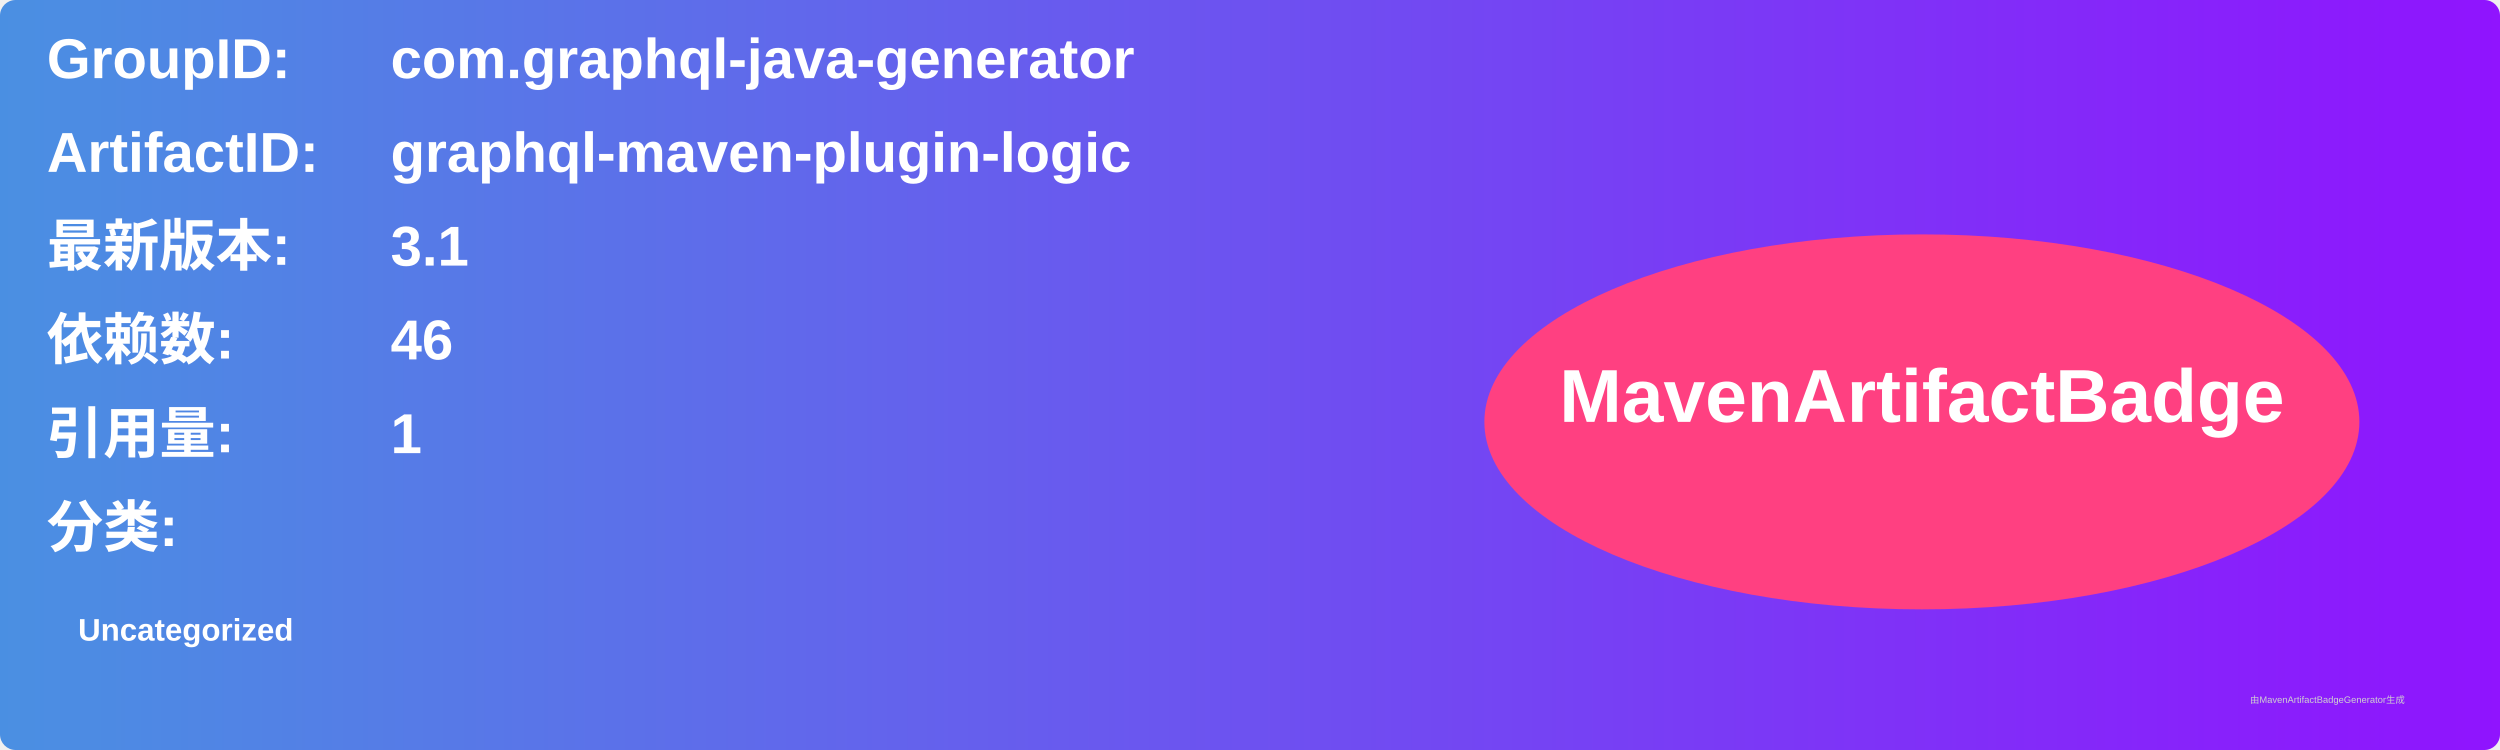
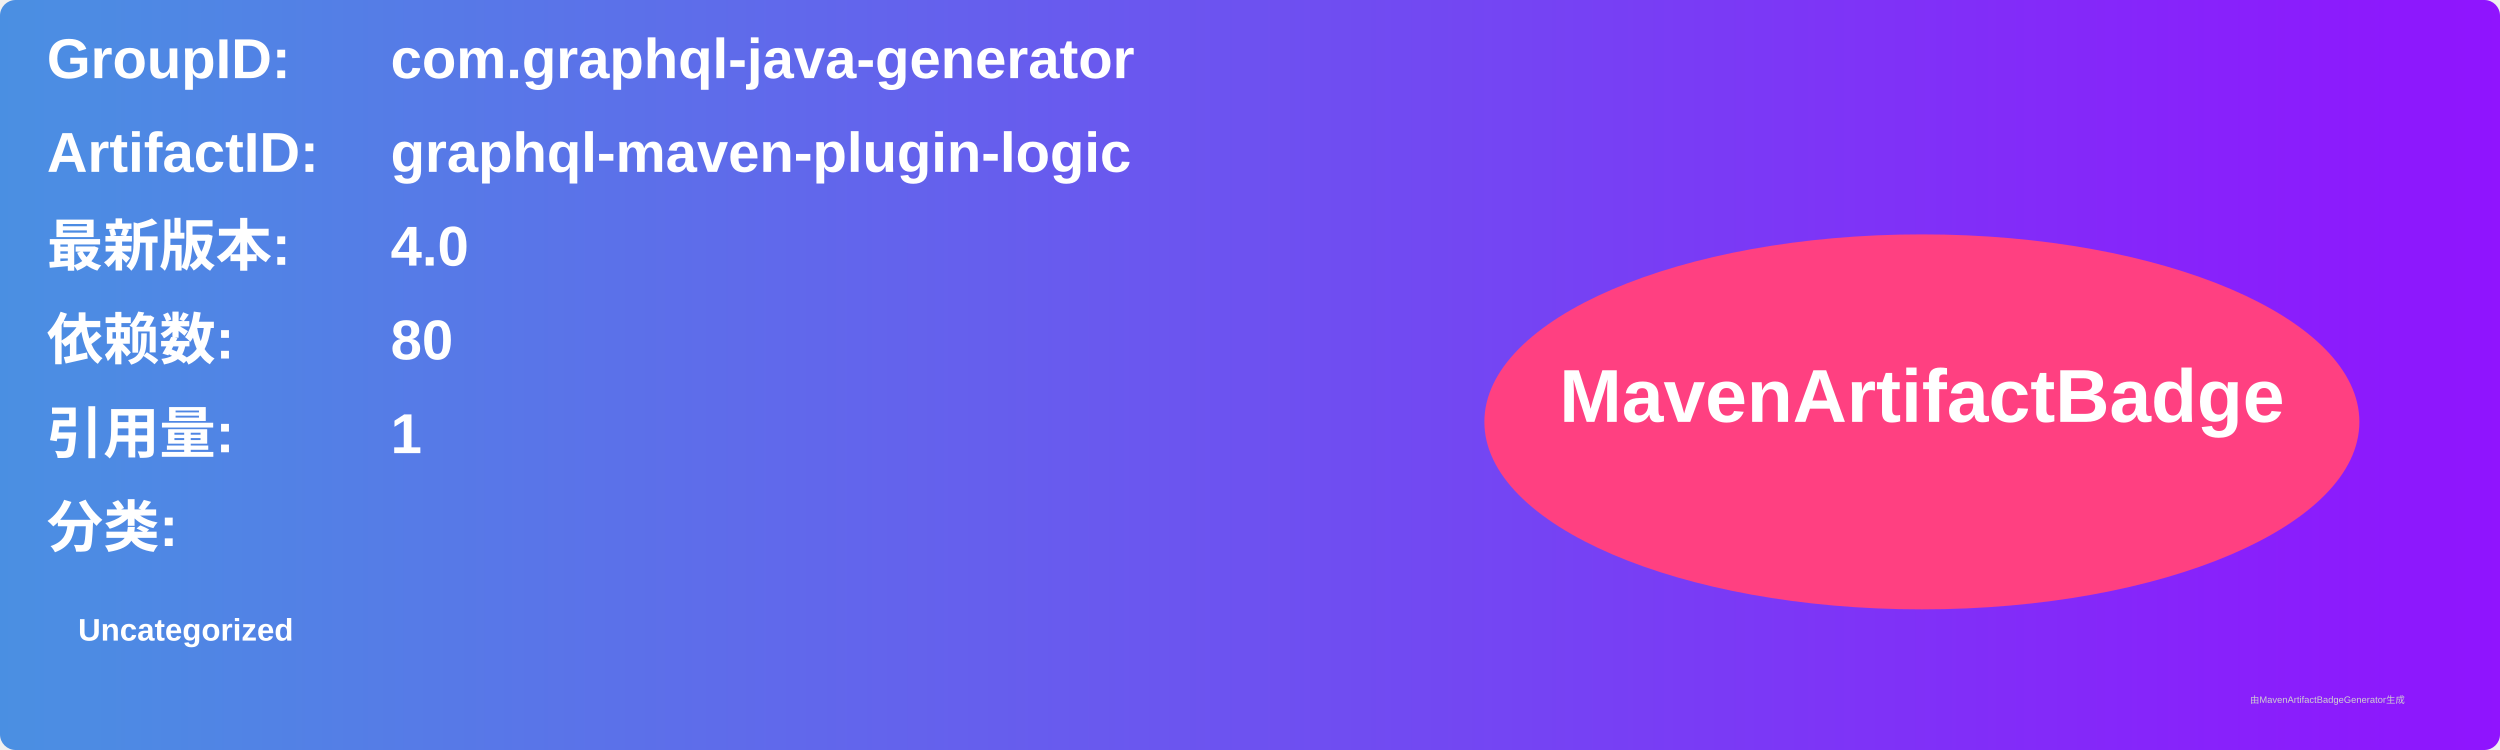
<svg xmlns="http://www.w3.org/2000/svg" width="800" height="240" viewBox="0 0 800 240">
  <linearGradient id="grad" x1="0%" y1="0%" x2="100%" y2="0%">
    <stop offset="0%" stop-color="#4a90e2" />
    <stop offset="100%" stop-color="#9013fe" />
  </linearGradient>
  <rect width="100%" height="100%" rx="5" ry="5" fill="url(#grad)" />
  <g transform="translate(15, 15)">
    <text x="0" y="10" font-family="Arial" font-size="18" fill="white" font-weight="bold" width="260">GroupID:</text>
    <text x="110" y="10" font-family="Arial" font-size="18" fill="white" font-weight="bold" width="460">com.graphql-java-generator</text>
    <text x="0" y="40" font-family="Arial" font-size="18" fill="white" font-weight="bold" width="260">ArtifactID:</text>
    <text x="110" y="40" font-family="Arial" font-size="18" fill="white" font-weight="bold" width="460">graphql-maven-plugin-logic</text>
    <text x="0" y="70" font-family="Arial" font-size="18" fill="white" font-weight="bold">最新版本:</text>
    <text x="110" y="70" font-family="Arial" font-size="18" fill="white" font-weight="bold">
-       <tspan font-weight="bold">3.1</tspan>
+       <tspan font-weight="bold">4.0</tspan>
    </text>
    <text x="0" y="100" font-family="Arial" font-size="18" fill="white" font-weight="bold">依赖数: </text>
    <text x="110" y="100" font-family="Arial" font-size="18" fill="white">
-       <tspan font-weight="bold">46</tspan>
+       <tspan font-weight="bold">80</tspan>
    </text>
    <text x="0" y="130" font-family="Arial" font-size="18" fill="white" font-weight="bold">引用量: </text>
    <text x="110" y="130" font-family="Arial" font-size="18" fill="white">
      <tspan font-weight="bold">1</tspan>
    </text>
    <text x="0" y="160" font-family="Arial" font-size="18" fill="white" font-weight="bold">分类:</text>
    <text x="10" y="190" font-family="Arial" font-size="10" fill="white">
      <tspan font-weight="bold">Uncategorized</tspan>
    </text>
    <ellipse cx="600" cy="120" rx="140" ry="60" fill="#ff4081" />
    <text x="600" y="120" text-anchor="middle" font-family="Arial" font-size="24" fill="white" font-weight="bold">MavenArtifactBadge</text>
  </g>
  <text x="720" y="225" font-family="Arial" font-size="3" fill="#d0d0d0">由MavenArtifactBadgeGenerator生成</text>
</svg>
